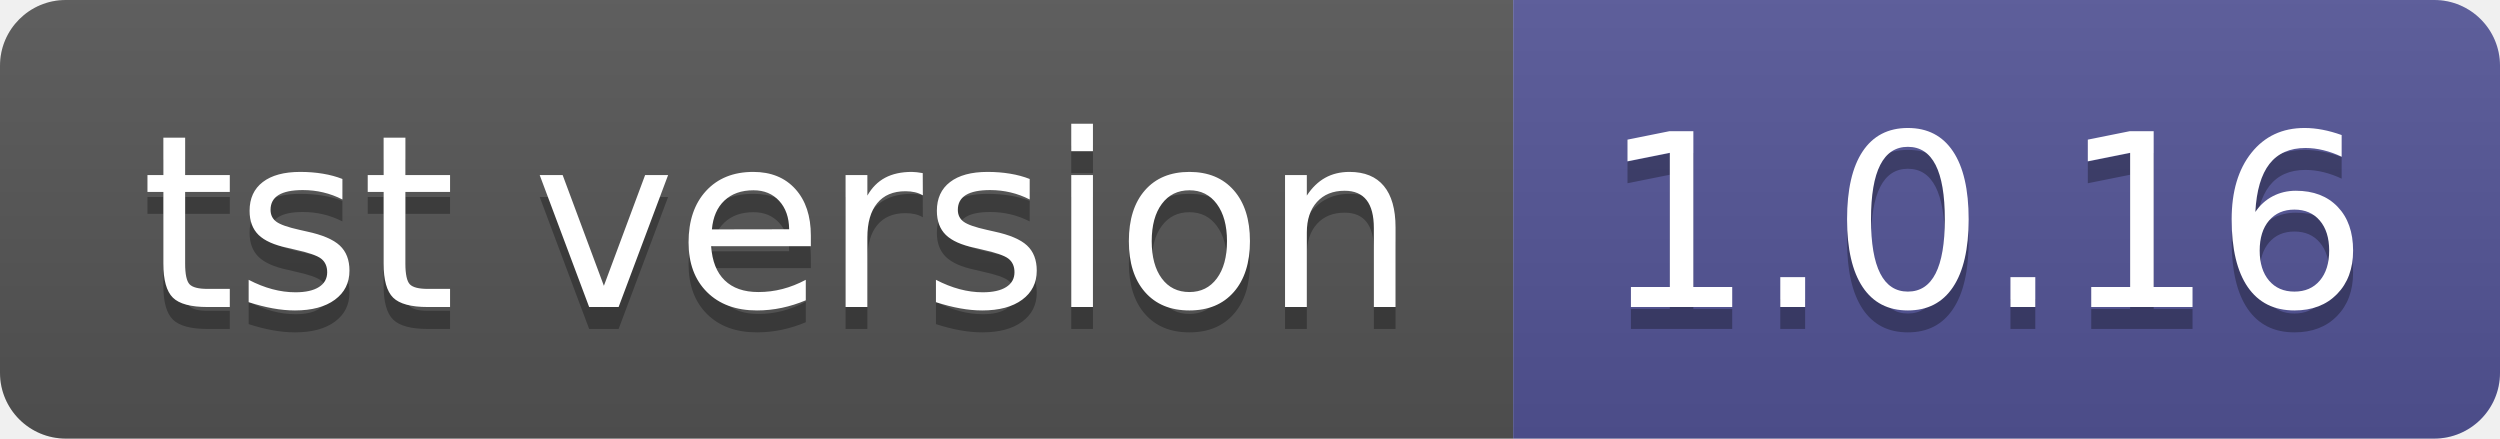
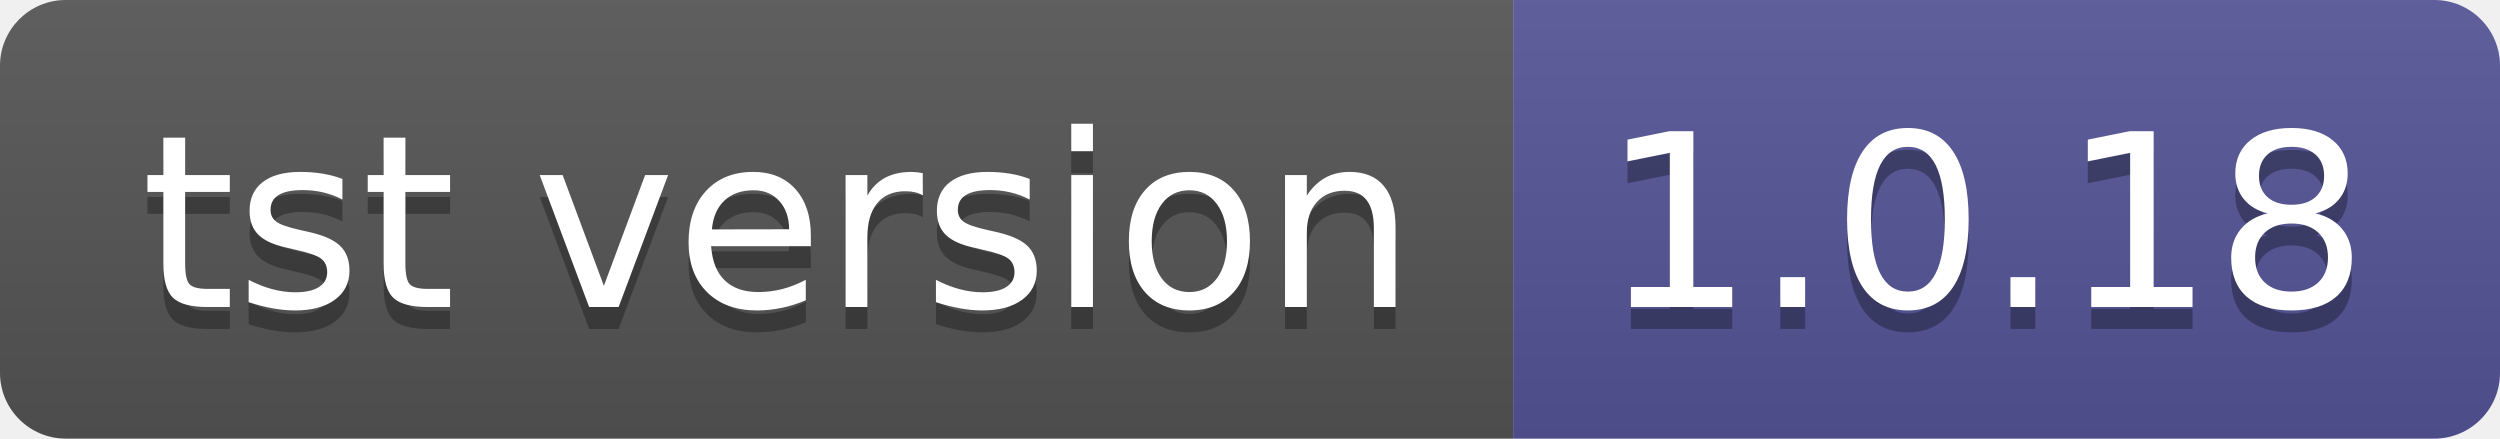
- <svg xmlns="http://www.w3.org/2000/svg" width="114" height="20" role="img" aria-label="tst version: 1.0.16">
+ <svg xmlns="http://www.w3.org/2000/svg" width="114" height="20" role="img" aria-label="tst version: 1.0.18">
  <linearGradient id="s" x2="0" y2="100%">
    <stop offset="0" stop-color="#bbb" stop-opacity=".1" />
    <stop offset="1" stop-opacity=".1" />
  </linearGradient>
  <clipPath id="r">
    <rect width="114" height="20" rx="3" fill="#fff" />
  </clipPath>
  <g clip-path="url(#r)">
    <rect width="69" height="20" fill="#555" />
    <rect x="69" width="45" height="20" fill="#535597" />
    <rect width="114" height="20" fill="url(#s)" />
  </g>
  <g fill="#fff" text-anchor="middle" font-family="Verdana,Geneva,DejaVu Sans,sans-serif" text-rendering="geometricPrecision" font-size="110">
    <text aria-hidden="true" x="355" y="150" fill="#010101" fill-opacity=".3" transform="scale(.1)" textLength="590">tst version</text>
    <text x="355" y="140" transform="scale(.1)" fill="#fff" textLength="590">tst version</text>
-     <text aria-hidden="true" x="905" y="150" fill="#010101" fill-opacity=".3" transform="scale(.1)" textLength="350">1.0.16</text>
-     <text x="905" y="140" transform="scale(.1)" fill="#fff" textLength="350">1.0.16</text>
+     <text aria-hidden="true" x="905" y="150" fill="#010101" fill-opacity=".3" transform="scale(.1)" textLength="350">1.0.18</text>
+     <text x="905" y="140" transform="scale(.1)" fill="#fff" textLength="350">1.0.18</text>
  </g>
</svg>
